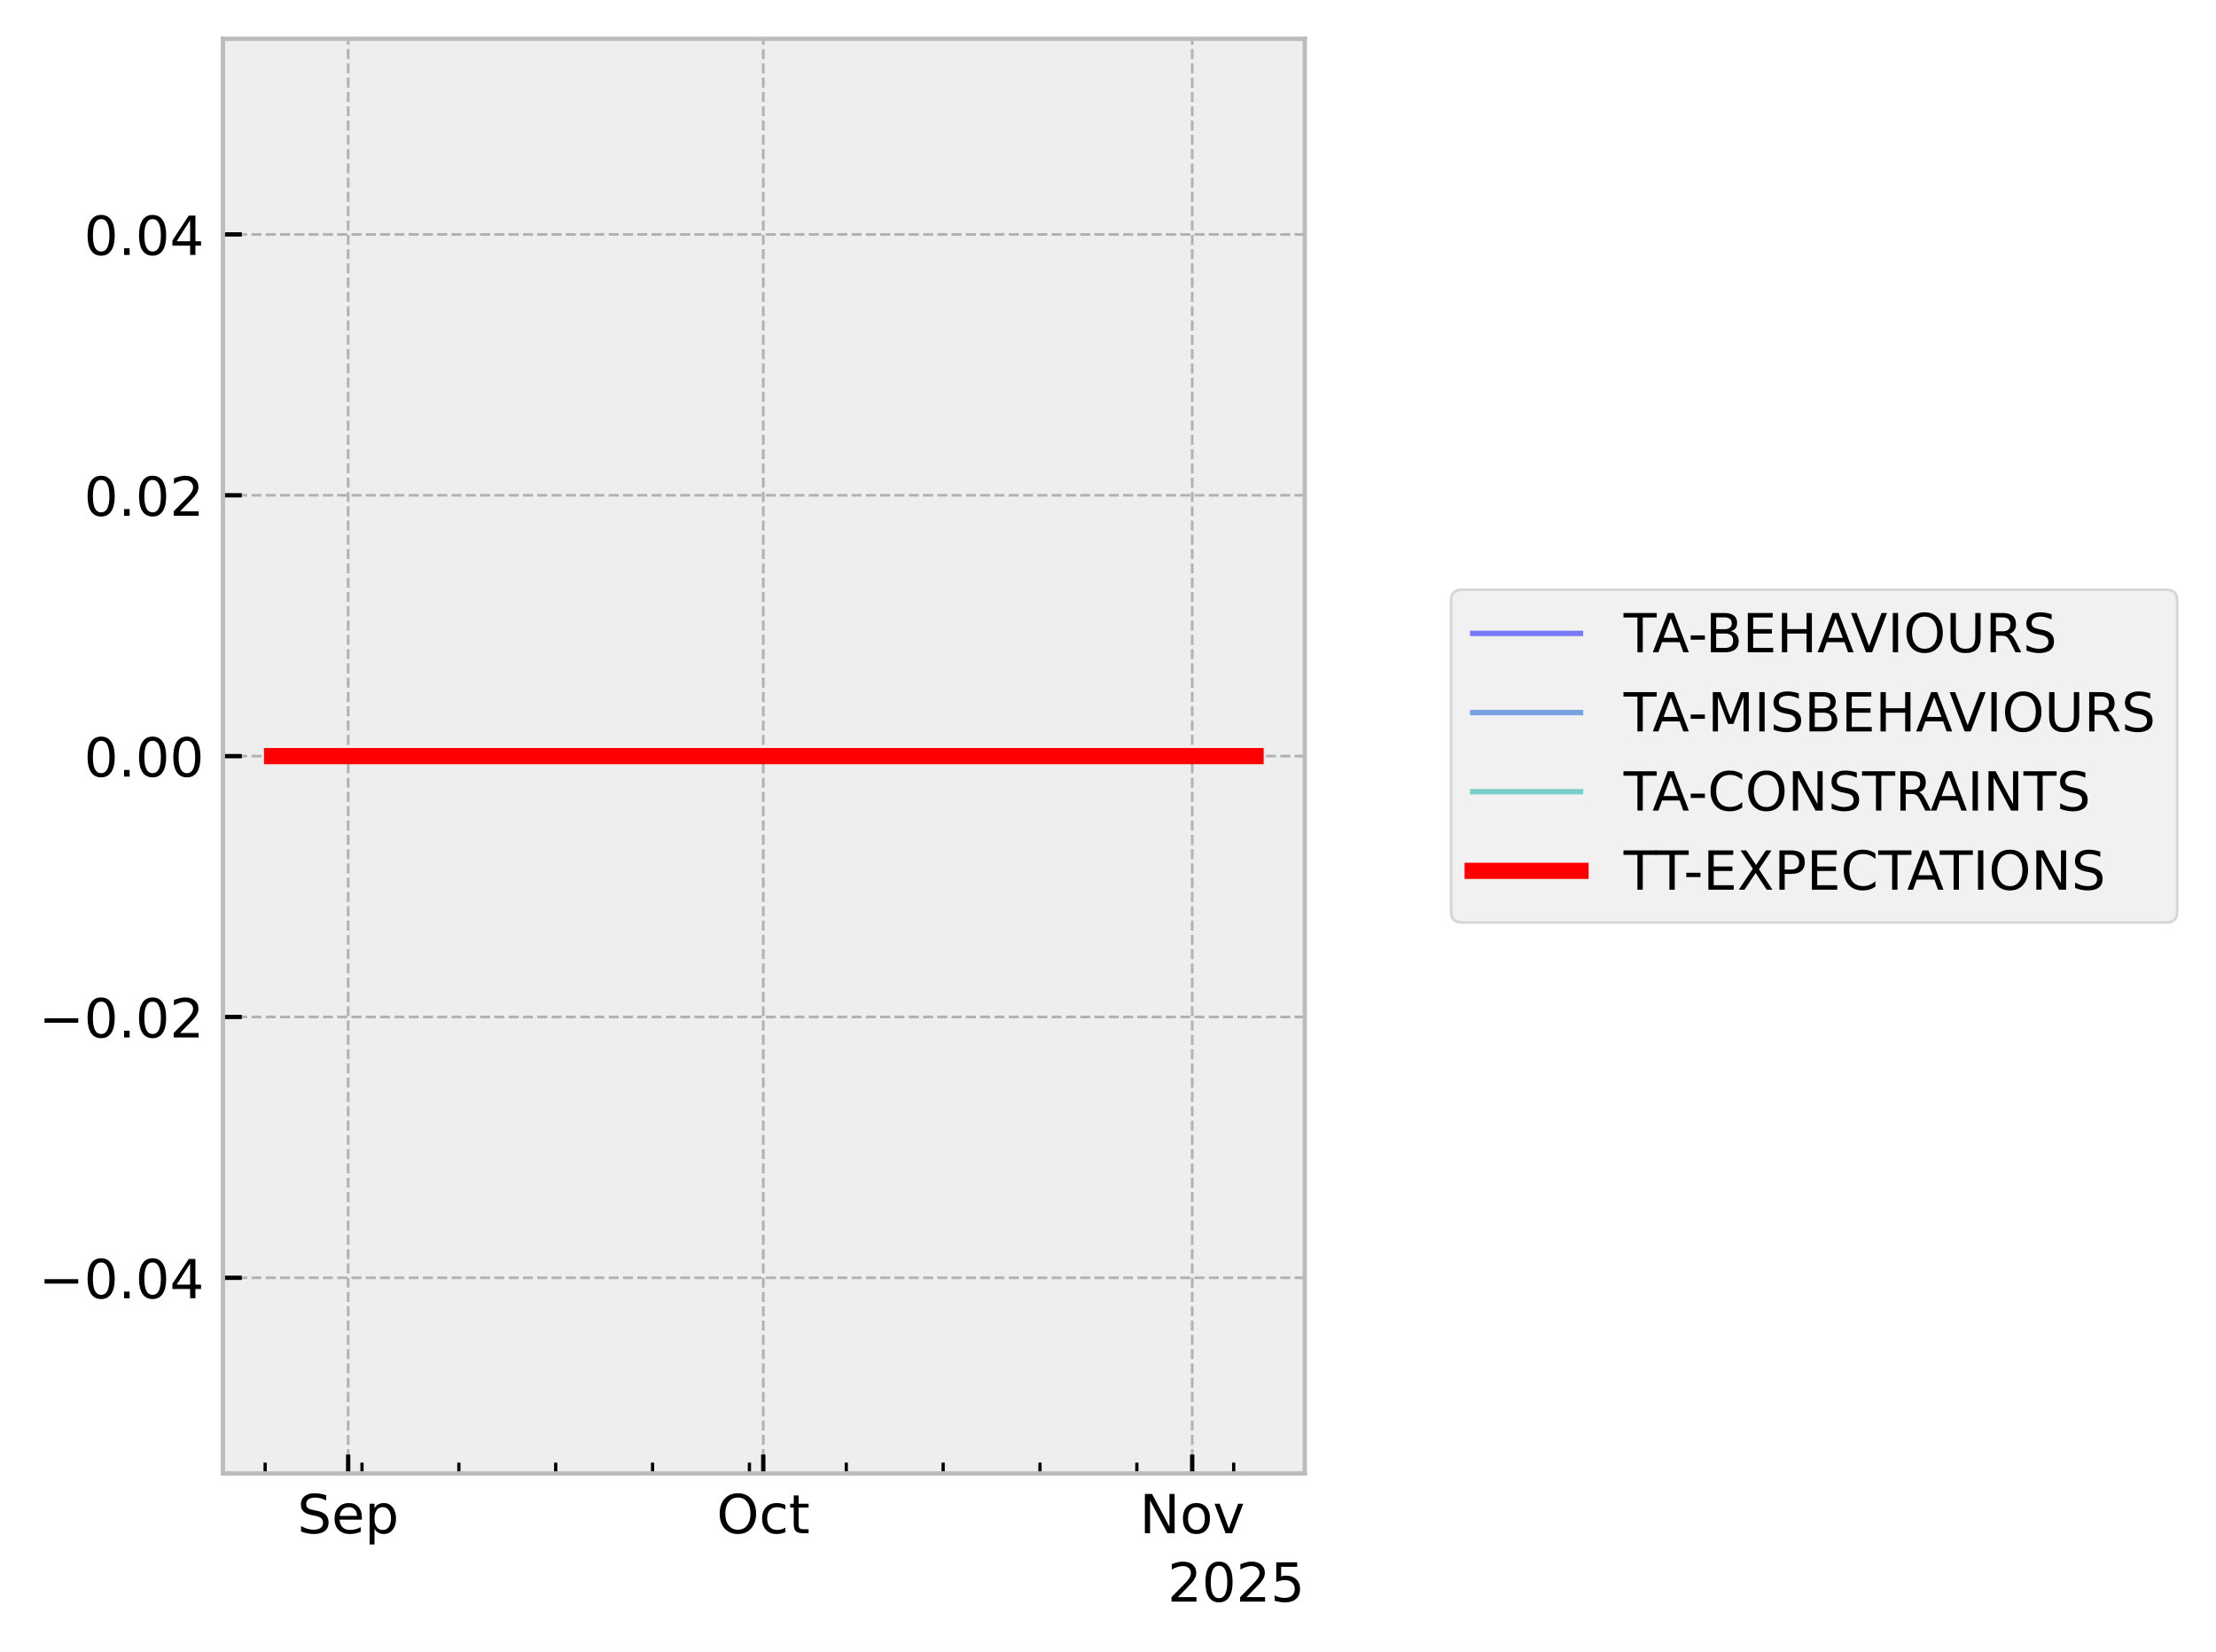
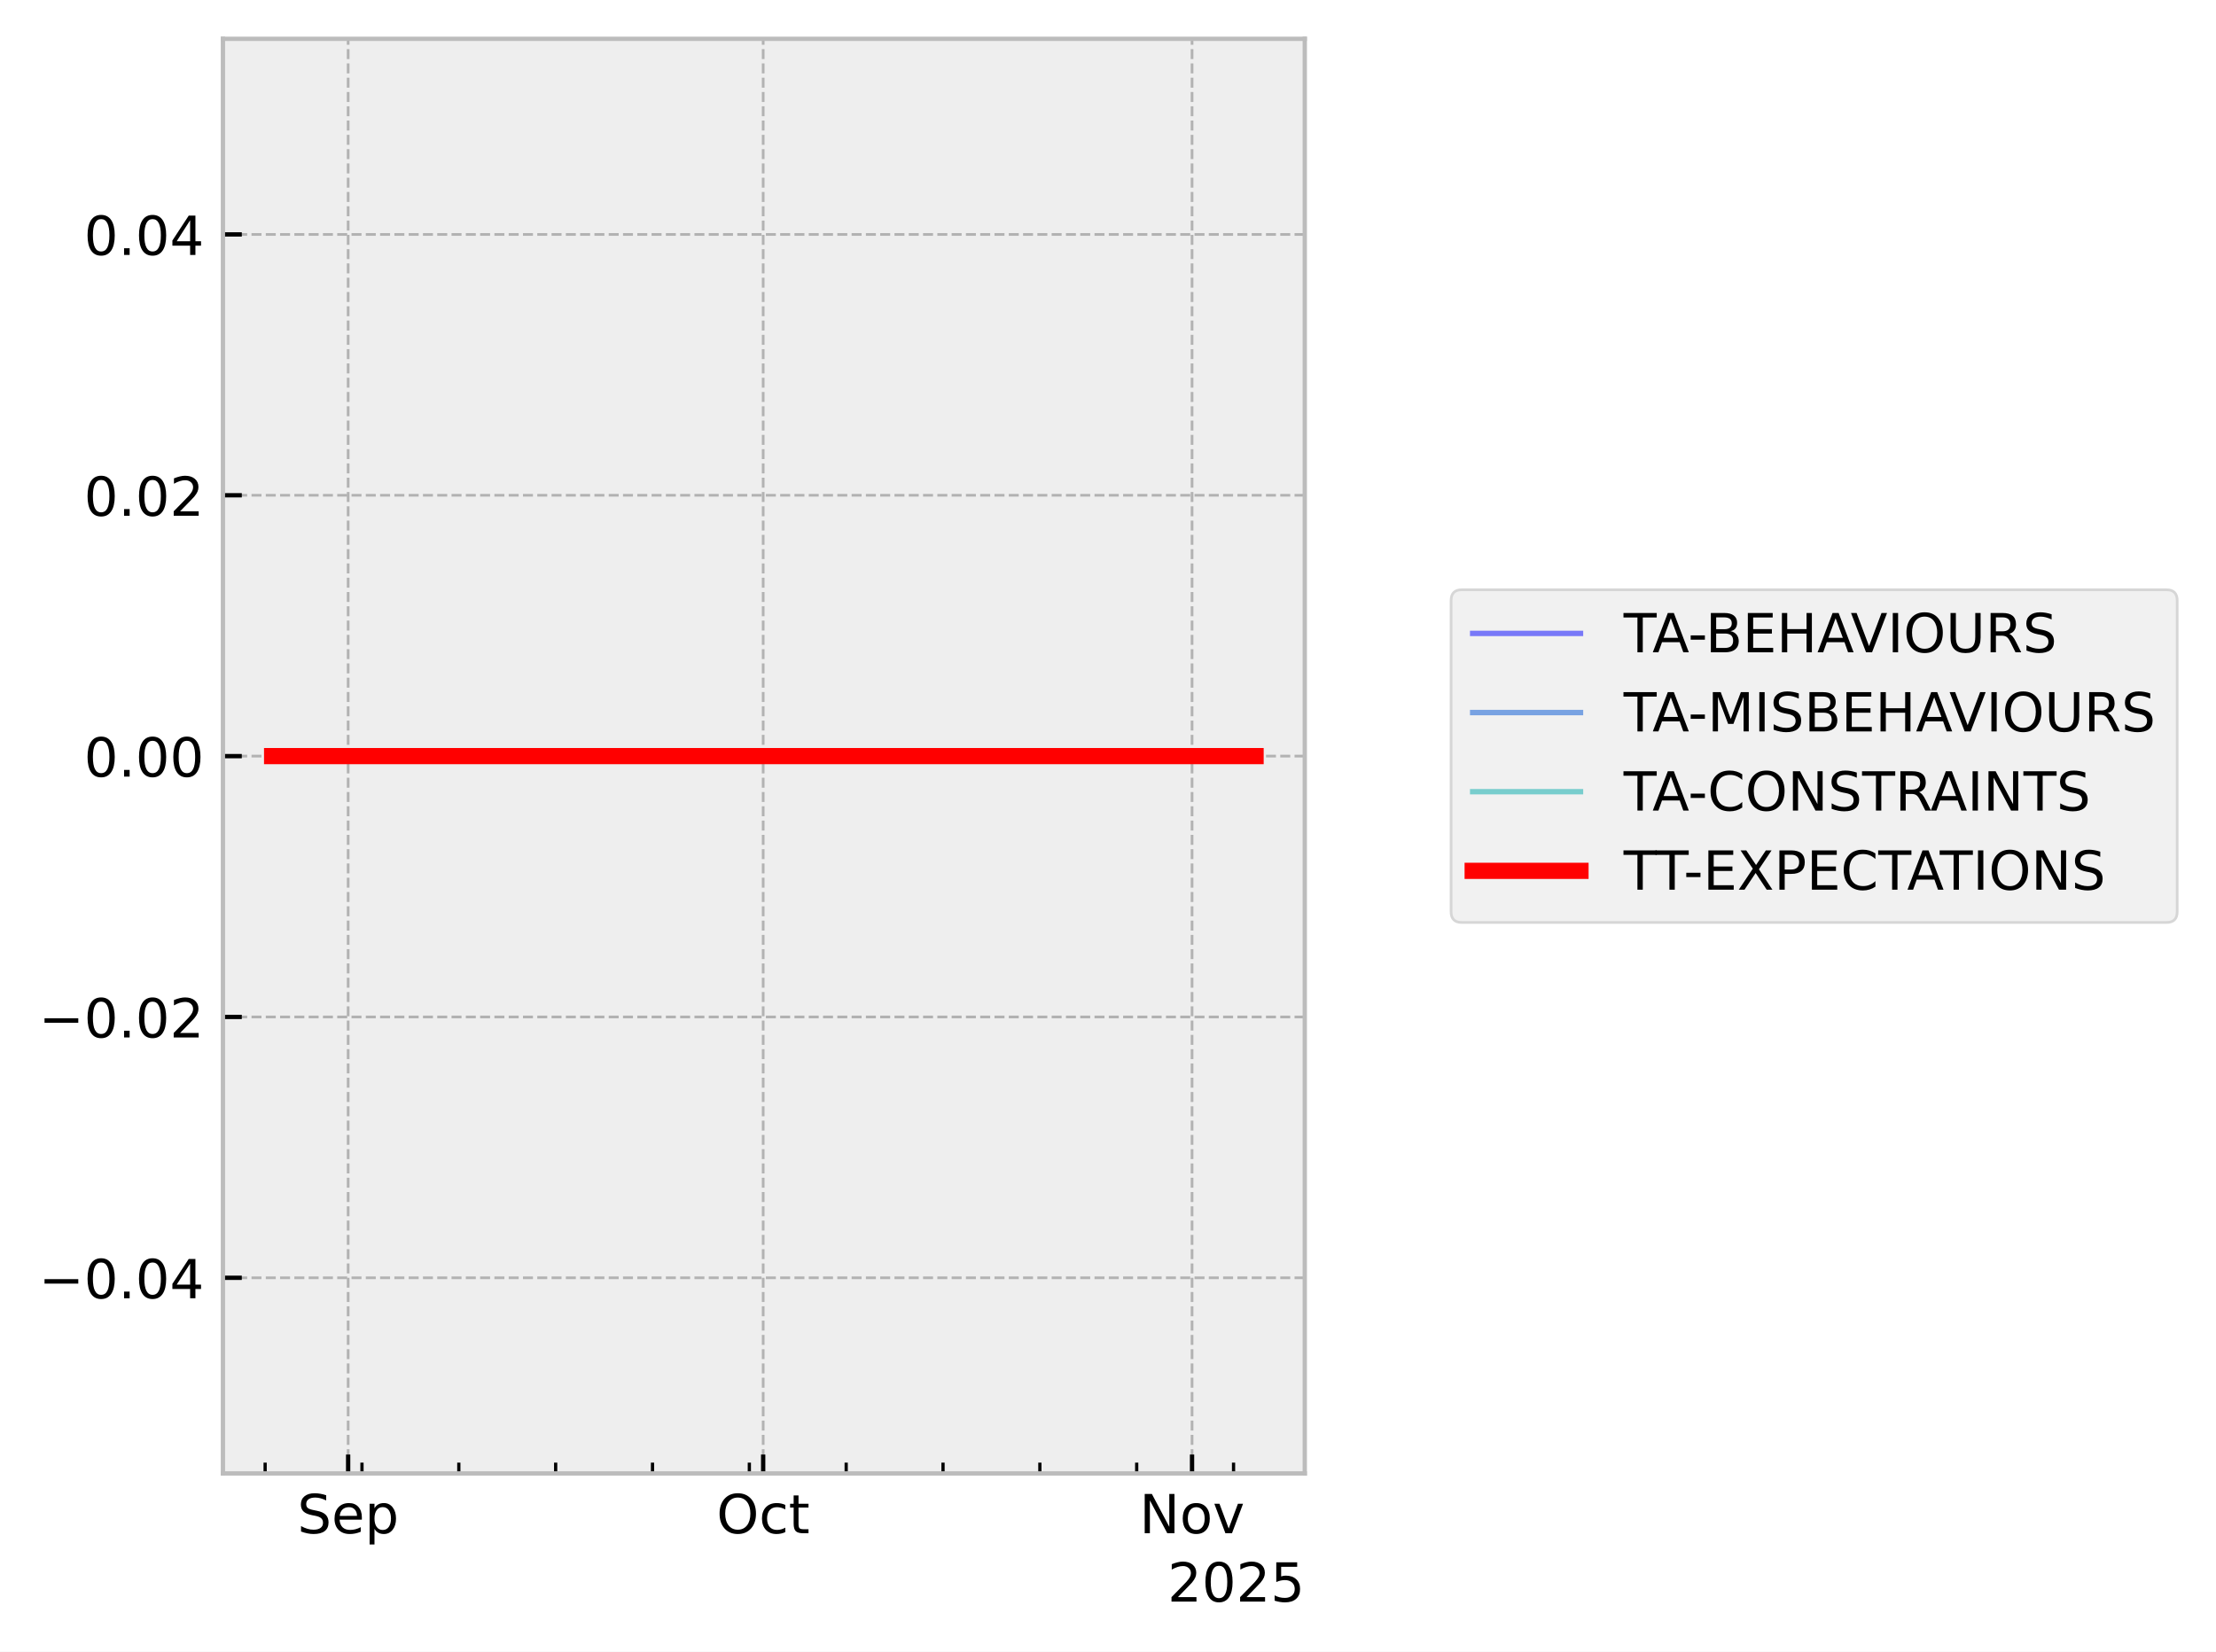
<svg xmlns="http://www.w3.org/2000/svg" xmlns:xlink="http://www.w3.org/1999/xlink" width="410.993pt" height="306.368pt" viewBox="0 0 410.993 306.368" version="1.1">
  <defs>
    <style type="text/css">*{stroke-linejoin: round; stroke-linecap: butt}</style>
  </defs>
  <g id="figure_1">
    <g id="patch_1">
      <path d="M 0 306.368  L 410.993 306.368  L 410.993 0  L 0 0  z " style="fill: #ffffff" />
    </g>
    <g id="axes_1">
      <g id="patch_2">
        <path d="M 41.345 273.312  L 241.991 273.312  L 241.991 7.2  L 41.345 7.2  z " style="fill: #eeeeee" />
      </g>
      <g id="matplotlib.axis_1">
        <g id="xtick_1">
          <g id="line2d_1">
-             <path d="M 64.572 273.312  L 64.572 7.2  " clip-path="url(#p5ab75d410c)" style="fill: none; stroke-dasharray: 1.85,0.8; stroke-dashoffset: 0; stroke: #b2b2b2; stroke-width: 0.5" />
+             <path d="M 64.569 273.312  L 64.569 7.2  " clip-path="url(#pdd43bb15fd)" style="fill: none; stroke-dasharray: 1.85,0.8; stroke-dashoffset: 0; stroke: #b2b2b2; stroke-width: 0.5" />
          </g>
          <g id="line2d_2">
            <defs>
-               <path id="mc6ec2d856a" d="M 0 0  L 0 -3.5  " style="stroke: #000000; stroke-width: 0.8" />
-             </defs>
-             <g>
-               <use xlink:href="#mc6ec2d856a" x="64.572" y="273.312" style="stroke: #000000; stroke-width: 0.8" />
+               <path id="m83089c7e01" d="M 0 0  L 0 -3.5  " style="stroke: #000000; stroke-width: 0.8" />
+             </defs>
+             <g>
+               <use xlink:href="#m83089c7e01" x="64.569" y="273.312" style="stroke: #000000; stroke-width: 0.8" />
            </g>
          </g>
          <g id="text_1">
-             <g transform="translate(55.14662 284.4104) scale(0.1 -0.1)">
+             <g transform="translate(55.14401 284.4104) scale(0.1 -0.1)">
              <defs>
                <path id="DejaVuSans-53" d="M 3425 4513  L 3425 3897  Q 3066 4069 2747 4153  Q 2428 4238 2131 4238  Q 1616 4238 1336 4038  Q 1056 3838 1056 3469  Q 1056 3159 1242 3001  Q 1428 2844 1947 2747  L 2328 2669  Q 3034 2534 3370 2195  Q 3706 1856 3706 1288  Q 3706 609 3251 259  Q 2797 -91 1919 -91  Q 1588 -91 1214 -16  Q 841 59 441 206  L 441 856  Q 825 641 1194 531  Q 1563 422 1919 422  Q 2459 422 2753 634  Q 3047 847 3047 1241  Q 3047 1584 2836 1778  Q 2625 1972 2144 2069  L 1759 2144  Q 1053 2284 737 2584  Q 422 2884 422 3419  Q 422 4038 858 4394  Q 1294 4750 2059 4750  Q 2388 4750 2728 4690  Q 3069 4631 3425 4513  z " transform="scale(0.015625)" />
                <path id="DejaVuSans-65" d="M 3597 1894  L 3597 1613  L 953 1613  Q 991 1019 1311 708  Q 1631 397 2203 397  Q 2534 397 2845 478  Q 3156 559 3463 722  L 3463 178  Q 3153 47 2828 -22  Q 2503 -91 2169 -91  Q 1331 -91 842 396  Q 353 884 353 1716  Q 353 2575 817 3079  Q 1281 3584 2069 3584  Q 2775 3584 3186 3129  Q 3597 2675 3597 1894  z M 3022 2063  Q 3016 2534 2758 2815  Q 2500 3097 2075 3097  Q 1594 3097 1305 2825  Q 1016 2553 972 2059  L 3022 2063  z " transform="scale(0.015625)" />
                <path id="DejaVuSans-70" d="M 1159 525  L 1159 -1331  L 581 -1331  L 581 3500  L 1159 3500  L 1159 2969  Q 1341 3281 1617 3432  Q 1894 3584 2278 3584  Q 2916 3584 3314 3078  Q 3713 2572 3713 1747  Q 3713 922 3314 415  Q 2916 -91 2278 -91  Q 1894 -91 1617 61  Q 1341 213 1159 525  z M 3116 1747  Q 3116 2381 2855 2742  Q 2594 3103 2138 3103  Q 1681 3103 1420 2742  Q 1159 2381 1159 1747  Q 1159 1113 1420 752  Q 1681 391 2138 391  Q 2594 391 2855 752  Q 3116 1113 3116 1747  z " transform="scale(0.015625)" />
              </defs>
              <use xlink:href="#DejaVuSans-53" />
              <use xlink:href="#DejaVuSans-65" transform="translate(63.47656 0)" />
              <use xlink:href="#DejaVuSans-70" transform="translate(125 0)" />
            </g>
          </g>
        </g>
        <g id="xtick_2">
          <g id="line2d_3">
-             <path d="M 141.56 273.312  L 141.56 7.2  " clip-path="url(#p5ab75d410c)" style="fill: none; stroke-dasharray: 1.85,0.8; stroke-dashoffset: 0; stroke: #b2b2b2; stroke-width: 0.5" />
+             <path d="M 141.543 273.312  L 141.543 7.2  " clip-path="url(#pdd43bb15fd)" style="fill: none; stroke-dasharray: 1.85,0.8; stroke-dashoffset: 0; stroke: #b2b2b2; stroke-width: 0.5" />
          </g>
          <g id="line2d_4">
            <g>
-               <use xlink:href="#mc6ec2d856a" x="141.56" y="273.312" style="stroke: #000000; stroke-width: 0.8" />
+               <use xlink:href="#m83089c7e01" x="141.543" y="273.312" style="stroke: #000000; stroke-width: 0.8" />
            </g>
          </g>
          <g id="text_2">
-             <g transform="translate(132.915 284.4104) scale(0.1 -0.1)">
+             <g transform="translate(132.8981 284.4104) scale(0.1 -0.1)">
              <defs>
                <path id="DejaVuSans-4f" d="M 2522 4238  Q 1834 4238 1429 3725  Q 1025 3213 1025 2328  Q 1025 1447 1429 934  Q 1834 422 2522 422  Q 3209 422 3611 934  Q 4013 1447 4013 2328  Q 4013 3213 3611 3725  Q 3209 4238 2522 4238  z M 2522 4750  Q 3503 4750 4090 4092  Q 4678 3434 4678 2328  Q 4678 1225 4090 567  Q 3503 -91 2522 -91  Q 1538 -91 948 565  Q 359 1222 359 2328  Q 359 3434 948 4092  Q 1538 4750 2522 4750  z " transform="scale(0.015625)" />
                <path id="DejaVuSans-63" d="M 3122 3366  L 3122 2828  Q 2878 2963 2633 3030  Q 2388 3097 2138 3097  Q 1578 3097 1268 2742  Q 959 2388 959 1747  Q 959 1106 1268 751  Q 1578 397 2138 397  Q 2388 397 2633 464  Q 2878 531 3122 666  L 3122 134  Q 2881 22 2623 -34  Q 2366 -91 2075 -91  Q 1284 -91 818 406  Q 353 903 353 1747  Q 353 2603 823 3093  Q 1294 3584 2113 3584  Q 2378 3584 2631 3529  Q 2884 3475 3122 3366  z " transform="scale(0.015625)" />
                <path id="DejaVuSans-74" d="M 1172 4494  L 1172 3500  L 2356 3500  L 2356 3053  L 1172 3053  L 1172 1153  Q 1172 725 1289 603  Q 1406 481 1766 481  L 2356 481  L 2356 0  L 1766 0  Q 1100 0 847 248  Q 594 497 594 1153  L 594 3053  L 172 3053  L 172 3500  L 594 3500  L 594 4494  L 1172 4494  z " transform="scale(0.015625)" />
              </defs>
              <use xlink:href="#DejaVuSans-4f" />
              <use xlink:href="#DejaVuSans-63" transform="translate(78.71094 0)" />
              <use xlink:href="#DejaVuSans-74" transform="translate(133.6914 0)" />
            </g>
          </g>
        </g>
        <g id="xtick_3">
          <g id="line2d_5">
-             <path d="M 221.115 273.312  L 221.115 7.2  " clip-path="url(#p5ab75d410c)" style="fill: none; stroke-dasharray: 1.85,0.8; stroke-dashoffset: 0; stroke: #b2b2b2; stroke-width: 0.5" />
+             <path d="M 221.084 273.312  L 221.084 7.2  " clip-path="url(#pdd43bb15fd)" style="fill: none; stroke-dasharray: 1.85,0.8; stroke-dashoffset: 0; stroke: #b2b2b2; stroke-width: 0.5" />
          </g>
          <g id="line2d_6">
            <g>
-               <use xlink:href="#mc6ec2d856a" x="221.115" y="273.312" style="stroke: #000000; stroke-width: 0.8" />
+               <use xlink:href="#m83089c7e01" x="221.084" y="273.312" style="stroke: #000000; stroke-width: 0.8" />
            </g>
          </g>
          <g id="text_3">
-             <g transform="translate(211.3559 284.4104) scale(0.1 -0.1)">
+             <g transform="translate(211.3243 284.4104) scale(0.1 -0.1)">
              <defs>
                <path id="DejaVuSans-4e" d="M 628 4666  L 1478 4666  L 3547 763  L 3547 4666  L 4159 4666  L 4159 0  L 3309 0  L 1241 3903  L 1241 0  L 628 0  L 628 4666  z " transform="scale(0.015625)" />
                <path id="DejaVuSans-6f" d="M 1959 3097  Q 1497 3097 1228 2736  Q 959 2375 959 1747  Q 959 1119 1226 758  Q 1494 397 1959 397  Q 2419 397 2687 759  Q 2956 1122 2956 1747  Q 2956 2369 2687 2733  Q 2419 3097 1959 3097  z M 1959 3584  Q 2709 3584 3137 3096  Q 3566 2609 3566 1747  Q 3566 888 3137 398  Q 2709 -91 1959 -91  Q 1206 -91 779 398  Q 353 888 353 1747  Q 353 2609 779 3096  Q 1206 3584 1959 3584  z " transform="scale(0.015625)" />
                <path id="DejaVuSans-76" d="M 191 3500  L 800 3500  L 1894 563  L 2988 3500  L 3597 3500  L 2284 0  L 1503 0  L 191 3500  z " transform="scale(0.015625)" />
              </defs>
              <use xlink:href="#DejaVuSans-4e" />
              <use xlink:href="#DejaVuSans-6f" transform="translate(74.80469 0)" />
              <use xlink:href="#DejaVuSans-76" transform="translate(135.9863 0)" />
            </g>
          </g>
        </g>
        <g id="xtick_4">
          <g id="line2d_7">
            <defs>
-               <path id="m2aae2322ca" d="M 0 0  L 0 -2  " style="stroke: #000000; stroke-width: 0.6" />
-             </defs>
-             <g>
-               <use xlink:href="#m2aae2322ca" x="49.174" y="273.312" style="stroke: #000000; stroke-width: 0.6" />
+               <path id="m24dc4df283" d="M 0 0  L 0 -2  " style="stroke: #000000; stroke-width: 0.6" />
+             </defs>
+             <g>
+               <use xlink:href="#m24dc4df283" x="49.174" y="273.312" style="stroke: #000000; stroke-width: 0.6" />
            </g>
          </g>
        </g>
        <g id="xtick_5">
          <g id="line2d_8">
            <g>
-               <use xlink:href="#m2aae2322ca" x="67.138" y="273.312" style="stroke: #000000; stroke-width: 0.6" />
+               <use xlink:href="#m24dc4df283" x="67.135" y="273.312" style="stroke: #000000; stroke-width: 0.6" />
            </g>
          </g>
        </g>
        <g id="xtick_6">
          <g id="line2d_9">
            <g>
-               <use xlink:href="#m2aae2322ca" x="85.102" y="273.312" style="stroke: #000000; stroke-width: 0.6" />
+               <use xlink:href="#m24dc4df283" x="85.096" y="273.312" style="stroke: #000000; stroke-width: 0.6" />
            </g>
          </g>
        </g>
        <g id="xtick_7">
          <g id="line2d_10">
            <g>
-               <use xlink:href="#m2aae2322ca" x="103.066" y="273.312" style="stroke: #000000; stroke-width: 0.6" />
+               <use xlink:href="#m24dc4df283" x="103.056" y="273.312" style="stroke: #000000; stroke-width: 0.6" />
            </g>
          </g>
        </g>
        <g id="xtick_8">
          <g id="line2d_11">
            <g>
-               <use xlink:href="#m2aae2322ca" x="121.03" y="273.312" style="stroke: #000000; stroke-width: 0.6" />
+               <use xlink:href="#m24dc4df283" x="121.017" y="273.312" style="stroke: #000000; stroke-width: 0.6" />
            </g>
          </g>
        </g>
        <g id="xtick_9">
          <g id="line2d_12">
            <g>
-               <use xlink:href="#m2aae2322ca" x="138.994" y="273.312" style="stroke: #000000; stroke-width: 0.6" />
+               <use xlink:href="#m24dc4df283" x="138.978" y="273.312" style="stroke: #000000; stroke-width: 0.6" />
            </g>
          </g>
        </g>
        <g id="xtick_10">
          <g id="line2d_13">
            <g>
-               <use xlink:href="#m2aae2322ca" x="156.958" y="273.312" style="stroke: #000000; stroke-width: 0.6" />
+               <use xlink:href="#m24dc4df283" x="156.938" y="273.312" style="stroke: #000000; stroke-width: 0.6" />
            </g>
          </g>
        </g>
        <g id="xtick_11">
          <g id="line2d_14">
            <g>
-               <use xlink:href="#m2aae2322ca" x="174.922" y="273.312" style="stroke: #000000; stroke-width: 0.6" />
+               <use xlink:href="#m24dc4df283" x="174.899" y="273.312" style="stroke: #000000; stroke-width: 0.6" />
            </g>
          </g>
        </g>
        <g id="xtick_12">
          <g id="line2d_15">
            <g>
-               <use xlink:href="#m2aae2322ca" x="192.886" y="273.312" style="stroke: #000000; stroke-width: 0.6" />
+               <use xlink:href="#m24dc4df283" x="192.86" y="273.312" style="stroke: #000000; stroke-width: 0.6" />
            </g>
          </g>
        </g>
        <g id="xtick_13">
          <g id="line2d_16">
            <g>
-               <use xlink:href="#m2aae2322ca" x="210.85" y="273.312" style="stroke: #000000; stroke-width: 0.6" />
+               <use xlink:href="#m24dc4df283" x="210.82" y="273.312" style="stroke: #000000; stroke-width: 0.6" />
            </g>
          </g>
        </g>
        <g id="xtick_14">
          <g id="line2d_17">
            <g>
-               <use xlink:href="#m2aae2322ca" x="228.814" y="273.312" style="stroke: #000000; stroke-width: 0.6" />
+               <use xlink:href="#m24dc4df283" x="228.781" y="273.312" style="stroke: #000000; stroke-width: 0.6" />
            </g>
          </g>
        </g>
        <g id="text_4">
          <g transform="translate(216.5412 297.0886) scale(0.1 -0.1)">
            <defs>
              <path id="DejaVuSans-32" d="M 1228 531  L 3431 531  L 3431 0  L 469 0  L 469 531  Q 828 903 1448 1529  Q 2069 2156 2228 2338  Q 2531 2678 2651 2914  Q 2772 3150 2772 3378  Q 2772 3750 2511 3984  Q 2250 4219 1831 4219  Q 1534 4219 1204 4116  Q 875 4013 500 3803  L 500 4441  Q 881 4594 1212 4672  Q 1544 4750 1819 4750  Q 2544 4750 2975 4387  Q 3406 4025 3406 3419  Q 3406 3131 3298 2873  Q 3191 2616 2906 2266  Q 2828 2175 2409 1742  Q 1991 1309 1228 531  z " transform="scale(0.015625)" />
              <path id="DejaVuSans-30" d="M 2034 4250  Q 1547 4250 1301 3770  Q 1056 3291 1056 2328  Q 1056 1369 1301 889  Q 1547 409 2034 409  Q 2525 409 2770 889  Q 3016 1369 3016 2328  Q 3016 3291 2770 3770  Q 2525 4250 2034 4250  z M 2034 4750  Q 2819 4750 3233 4129  Q 3647 3509 3647 2328  Q 3647 1150 3233 529  Q 2819 -91 2034 -91  Q 1250 -91 836 529  Q 422 1150 422 2328  Q 422 3509 836 4129  Q 1250 4750 2034 4750  z " transform="scale(0.015625)" />
              <path id="DejaVuSans-35" d="M 691 4666  L 3169 4666  L 3169 4134  L 1269 4134  L 1269 2991  Q 1406 3038 1543 3061  Q 1681 3084 1819 3084  Q 2600 3084 3056 2656  Q 3513 2228 3513 1497  Q 3513 744 3044 326  Q 2575 -91 1722 -91  Q 1428 -91 1123 -41  Q 819 9 494 109  L 494 744  Q 775 591 1075 516  Q 1375 441 1709 441  Q 2250 441 2565 725  Q 2881 1009 2881 1497  Q 2881 1984 2565 2268  Q 2250 2553 1709 2553  Q 1456 2553 1204 2497  Q 953 2441 691 2322  L 691 4666  z " transform="scale(0.015625)" />
            </defs>
            <use xlink:href="#DejaVuSans-32" />
            <use xlink:href="#DejaVuSans-30" transform="translate(63.62305 0)" />
            <use xlink:href="#DejaVuSans-32" transform="translate(127.2461 0)" />
            <use xlink:href="#DejaVuSans-35" transform="translate(190.8691 0)" />
          </g>
        </g>
      </g>
      <g id="matplotlib.axis_2">
        <g id="ytick_1">
          <g id="line2d_18">
-             <path d="M 41.345 237.024  L 241.991 237.024  " clip-path="url(#p5ab75d410c)" style="fill: none; stroke-dasharray: 1.85,0.8; stroke-dashoffset: 0; stroke: #b2b2b2; stroke-width: 0.5" />
+             <path d="M 41.345 237.024  L 241.991 237.024  " clip-path="url(#pdd43bb15fd)" style="fill: none; stroke-dasharray: 1.85,0.8; stroke-dashoffset: 0; stroke: #b2b2b2; stroke-width: 0.5" />
          </g>
          <g id="line2d_19">
            <defs>
-               <path id="m94d5cdfadd" d="M 0 0  L 3.5 0  " style="stroke: #000000; stroke-width: 0.8" />
-             </defs>
-             <g>
-               <use xlink:href="#m94d5cdfadd" x="41.345" y="237.024" style="stroke: #000000; stroke-width: 0.8" />
+               <path id="ma3a349f797" d="M 0 0  L 3.5 0  " style="stroke: #000000; stroke-width: 0.8" />
+             </defs>
+             <g>
+               <use xlink:href="#ma3a349f797" x="41.345" y="237.024" style="stroke: #000000; stroke-width: 0.8" />
            </g>
          </g>
          <g id="text_5">
            <g transform="translate(7.2 240.8232) scale(0.1 -0.1)">
              <defs>
                <path id="DejaVuSans-2212" d="M 678 2272  L 4684 2272  L 4684 1741  L 678 1741  L 678 2272  z " transform="scale(0.015625)" />
                <path id="DejaVuSans-2e" d="M 684 794  L 1344 794  L 1344 0  L 684 0  L 684 794  z " transform="scale(0.015625)" />
                <path id="DejaVuSans-34" d="M 2419 4116  L 825 1625  L 2419 1625  L 2419 4116  z M 2253 4666  L 3047 4666  L 3047 1625  L 3713 1625  L 3713 1100  L 3047 1100  L 3047 0  L 2419 0  L 2419 1100  L 313 1100  L 313 1709  L 2253 4666  z " transform="scale(0.015625)" />
              </defs>
              <use xlink:href="#DejaVuSans-2212" />
              <use xlink:href="#DejaVuSans-30" transform="translate(83.78906 0)" />
              <use xlink:href="#DejaVuSans-2e" transform="translate(147.4121 0)" />
              <use xlink:href="#DejaVuSans-30" transform="translate(179.1992 0)" />
              <use xlink:href="#DejaVuSans-34" transform="translate(242.8223 0)" />
            </g>
          </g>
        </g>
        <g id="ytick_2">
          <g id="line2d_20">
-             <path d="M 41.345 188.64  L 241.991 188.64  " clip-path="url(#p5ab75d410c)" style="fill: none; stroke-dasharray: 1.85,0.8; stroke-dashoffset: 0; stroke: #b2b2b2; stroke-width: 0.5" />
+             <path d="M 41.345 188.64  L 241.991 188.64  " clip-path="url(#pdd43bb15fd)" style="fill: none; stroke-dasharray: 1.85,0.8; stroke-dashoffset: 0; stroke: #b2b2b2; stroke-width: 0.5" />
          </g>
          <g id="line2d_21">
            <g>
-               <use xlink:href="#m94d5cdfadd" x="41.345" y="188.64" style="stroke: #000000; stroke-width: 0.8" />
+               <use xlink:href="#ma3a349f797" x="41.345" y="188.64" style="stroke: #000000; stroke-width: 0.8" />
            </g>
          </g>
          <g id="text_6">
            <g transform="translate(7.2 192.4392) scale(0.1 -0.1)">
              <use xlink:href="#DejaVuSans-2212" />
              <use xlink:href="#DejaVuSans-30" transform="translate(83.78906 0)" />
              <use xlink:href="#DejaVuSans-2e" transform="translate(147.4121 0)" />
              <use xlink:href="#DejaVuSans-30" transform="translate(179.1992 0)" />
              <use xlink:href="#DejaVuSans-32" transform="translate(242.8223 0)" />
            </g>
          </g>
        </g>
        <g id="ytick_3">
          <g id="line2d_22">
-             <path d="M 41.345 140.256  L 241.991 140.256  " clip-path="url(#p5ab75d410c)" style="fill: none; stroke-dasharray: 1.85,0.8; stroke-dashoffset: 0; stroke: #b2b2b2; stroke-width: 0.5" />
+             <path d="M 41.345 140.256  L 241.991 140.256  " clip-path="url(#pdd43bb15fd)" style="fill: none; stroke-dasharray: 1.85,0.8; stroke-dashoffset: 0; stroke: #b2b2b2; stroke-width: 0.5" />
          </g>
          <g id="line2d_23">
            <g>
-               <use xlink:href="#m94d5cdfadd" x="41.345" y="140.256" style="stroke: #000000; stroke-width: 0.8" />
+               <use xlink:href="#ma3a349f797" x="41.345" y="140.256" style="stroke: #000000; stroke-width: 0.8" />
            </g>
          </g>
          <g id="text_7">
            <g transform="translate(15.57969 144.0552) scale(0.1 -0.1)">
              <use xlink:href="#DejaVuSans-30" />
              <use xlink:href="#DejaVuSans-2e" transform="translate(63.62305 0)" />
              <use xlink:href="#DejaVuSans-30" transform="translate(95.41016 0)" />
              <use xlink:href="#DejaVuSans-30" transform="translate(159.0332 0)" />
            </g>
          </g>
        </g>
        <g id="ytick_4">
          <g id="line2d_24">
-             <path d="M 41.345 91.872  L 241.991 91.872  " clip-path="url(#p5ab75d410c)" style="fill: none; stroke-dasharray: 1.85,0.8; stroke-dashoffset: 0; stroke: #b2b2b2; stroke-width: 0.5" />
+             <path d="M 41.345 91.872  L 241.991 91.872  " clip-path="url(#pdd43bb15fd)" style="fill: none; stroke-dasharray: 1.85,0.8; stroke-dashoffset: 0; stroke: #b2b2b2; stroke-width: 0.5" />
          </g>
          <g id="line2d_25">
            <g>
-               <use xlink:href="#m94d5cdfadd" x="41.345" y="91.872" style="stroke: #000000; stroke-width: 0.8" />
+               <use xlink:href="#ma3a349f797" x="41.345" y="91.872" style="stroke: #000000; stroke-width: 0.8" />
            </g>
          </g>
          <g id="text_8">
            <g transform="translate(15.57969 95.67122) scale(0.1 -0.1)">
              <use xlink:href="#DejaVuSans-30" />
              <use xlink:href="#DejaVuSans-2e" transform="translate(63.62305 0)" />
              <use xlink:href="#DejaVuSans-30" transform="translate(95.41016 0)" />
              <use xlink:href="#DejaVuSans-32" transform="translate(159.0332 0)" />
            </g>
          </g>
        </g>
        <g id="ytick_5">
          <g id="line2d_26">
-             <path d="M 41.345 43.488  L 241.991 43.488  " clip-path="url(#p5ab75d410c)" style="fill: none; stroke-dasharray: 1.85,0.8; stroke-dashoffset: 0; stroke: #b2b2b2; stroke-width: 0.5" />
+             <path d="M 41.345 43.488  L 241.991 43.488  " clip-path="url(#pdd43bb15fd)" style="fill: none; stroke-dasharray: 1.85,0.8; stroke-dashoffset: 0; stroke: #b2b2b2; stroke-width: 0.5" />
          </g>
          <g id="line2d_27">
            <g>
-               <use xlink:href="#m94d5cdfadd" x="41.345" y="43.488" style="stroke: #000000; stroke-width: 0.8" />
+               <use xlink:href="#ma3a349f797" x="41.345" y="43.488" style="stroke: #000000; stroke-width: 0.8" />
            </g>
          </g>
          <g id="text_9">
            <g transform="translate(15.57969 47.28722) scale(0.1 -0.1)">
              <use xlink:href="#DejaVuSans-30" />
              <use xlink:href="#DejaVuSans-2e" transform="translate(63.62305 0)" />
              <use xlink:href="#DejaVuSans-30" transform="translate(95.41016 0)" />
              <use xlink:href="#DejaVuSans-34" transform="translate(159.0332 0)" />
            </g>
          </g>
        </g>
      </g>
      <g id="line2d_28">
-         <path d="M 50.466 140.256  L 50.847 140.256  L 52.861 140.256  L 53.172 140.256  L 53.274 140.256  L 53.495 140.256  L 56.178 140.256  L 58.561 140.256  L 232.871 140.256  " clip-path="url(#p5ab75d410c)" style="fill: none; stroke: #0000ff; stroke-opacity: 0.5; stroke-linecap: square" />
+         <path d="M 50.466 140.256  L 50.847 140.256  L 52.861 140.256  L 53.171 140.256  L 53.274 140.256  L 53.495 140.256  L 56.177 140.256  L 58.559 140.256  L 232.871 140.256  " clip-path="url(#pdd43bb15fd)" style="fill: none; stroke: #0000ff; stroke-opacity: 0.5; stroke-linecap: square" />
      </g>
      <g id="line2d_29">
-         <path d="M 50.466 140.256  L 50.847 140.256  L 52.861 140.256  L 53.172 140.256  L 53.274 140.256  L 53.495 140.256  L 56.178 140.256  L 58.561 140.256  L 232.871 140.256  " clip-path="url(#p5ab75d410c)" style="fill: none; stroke: #0055d4; stroke-opacity: 0.5; stroke-linecap: square" />
+         <path d="M 50.466 140.256  L 50.847 140.256  L 52.861 140.256  L 53.171 140.256  L 53.274 140.256  L 53.495 140.256  L 56.177 140.256  L 58.559 140.256  L 232.871 140.256  " clip-path="url(#pdd43bb15fd)" style="fill: none; stroke: #0055d4; stroke-opacity: 0.5; stroke-linecap: square" />
      </g>
      <g id="line2d_30">
-         <path d="M 50.466 140.256  L 50.847 140.256  L 52.861 140.256  L 53.172 140.256  L 53.274 140.256  L 53.495 140.256  L 56.178 140.256  L 58.561 140.256  L 232.871 140.256  " clip-path="url(#p5ab75d410c)" style="fill: none; stroke: #00aaaa; stroke-opacity: 0.5; stroke-linecap: square" />
+         <path d="M 50.466 140.256  L 50.847 140.256  L 52.861 140.256  L 53.171 140.256  L 53.274 140.256  L 53.495 140.256  L 56.177 140.256  L 58.559 140.256  L 232.871 140.256  " clip-path="url(#pdd43bb15fd)" style="fill: none; stroke: #00aaaa; stroke-opacity: 0.5; stroke-linecap: square" />
      </g>
      <g id="line2d_31">
-         <path d="M 50.466 140.256  L 50.847 140.256  L 52.861 140.256  L 53.172 140.256  L 53.274 140.256  L 53.495 140.256  L 56.178 140.256  L 58.561 140.256  L 232.871 140.256  " clip-path="url(#p5ab75d410c)" style="fill: none; stroke: #ff0000; stroke-width: 3; stroke-linecap: square" />
+         <path d="M 50.466 140.256  L 50.847 140.256  L 52.861 140.256  L 53.171 140.256  L 53.274 140.256  L 53.495 140.256  L 56.177 140.256  L 58.559 140.256  L 232.871 140.256  " clip-path="url(#pdd43bb15fd)" style="fill: none; stroke: #ff0000; stroke-width: 3; stroke-linecap: square" />
      </g>
      <g id="patch_3">
        <path d="M 41.345 273.312  L 41.345 7.2  " style="fill: none; stroke: #bcbcbc; stroke-width: 0.8; stroke-linejoin: miter; stroke-linecap: square" />
      </g>
      <g id="patch_4">
        <path d="M 241.991 273.312  L 241.991 7.2  " style="fill: none; stroke: #bcbcbc; stroke-width: 0.8; stroke-linejoin: miter; stroke-linecap: square" />
      </g>
      <g id="patch_5">
        <path d="M 41.345 273.312  L 241.991 273.312  " style="fill: none; stroke: #bcbcbc; stroke-width: 0.8; stroke-linejoin: miter; stroke-linecap: square" />
      </g>
      <g id="patch_6">
        <path d="M 41.345 7.2  L 241.991 7.2  " style="fill: none; stroke: #bcbcbc; stroke-width: 0.8; stroke-linejoin: miter; stroke-linecap: square" />
      </g>
    </g>
    <g id="axes_2">
      <g id="legend_1">
        <g id="patch_7">
          <path d="M 271.129 171.112  L 401.793 171.112  Q 403.793 171.112 403.793 169.112  L 403.793 111.4  Q 403.793 109.4 401.793 109.4  L 271.129 109.4  Q 269.129 109.4 269.129 111.4  L 269.129 169.112  Q 269.129 171.112 271.129 171.112  z " style="fill: #eeeeee; opacity: 0.8; stroke: #cccccc; stroke-width: 0.5; stroke-linejoin: miter" />
        </g>
        <g id="line2d_32">
          <path d="M 273.129 117.498  L 283.129 117.498  L 293.129 117.498  " style="fill: none; stroke: #0000ff; stroke-opacity: 0.5; stroke-linecap: square" />
        </g>
        <g id="text_10">
          <g transform="translate(301.129 120.9982) scale(0.1 -0.1)">
            <defs>
              <path id="DejaVuSans-54" d="M -19 4666  L 3928 4666  L 3928 4134  L 2272 4134  L 2272 0  L 1638 0  L 1638 4134  L -19 4134  L -19 4666  z " transform="scale(0.015625)" />
              <path id="DejaVuSans-41" d="M 2188 4044  L 1331 1722  L 3047 1722  L 2188 4044  z M 1831 4666  L 2547 4666  L 4325 0  L 3669 0  L 3244 1197  L 1141 1197  L 716 0  L 50 0  L 1831 4666  z " transform="scale(0.015625)" />
              <path id="DejaVuSans-2d" d="M 313 2009  L 1997 2009  L 1997 1497  L 313 1497  L 313 2009  z " transform="scale(0.015625)" />
              <path id="DejaVuSans-42" d="M 1259 2228  L 1259 519  L 2272 519  Q 2781 519 3026 730  Q 3272 941 3272 1375  Q 3272 1813 3026 2020  Q 2781 2228 2272 2228  L 1259 2228  z M 1259 4147  L 1259 2741  L 2194 2741  Q 2656 2741 2882 2914  Q 3109 3088 3109 3444  Q 3109 3797 2882 3972  Q 2656 4147 2194 4147  L 1259 4147  z M 628 4666  L 2241 4666  Q 2963 4666 3353 4366  Q 3744 4066 3744 3513  Q 3744 3084 3544 2831  Q 3344 2578 2956 2516  Q 3422 2416 3680 2098  Q 3938 1781 3938 1306  Q 3938 681 3513 340  Q 3088 0 2303 0  L 628 0  L 628 4666  z " transform="scale(0.015625)" />
              <path id="DejaVuSans-45" d="M 628 4666  L 3578 4666  L 3578 4134  L 1259 4134  L 1259 2753  L 3481 2753  L 3481 2222  L 1259 2222  L 1259 531  L 3634 531  L 3634 0  L 628 0  L 628 4666  z " transform="scale(0.015625)" />
              <path id="DejaVuSans-48" d="M 628 4666  L 1259 4666  L 1259 2753  L 3553 2753  L 3553 4666  L 4184 4666  L 4184 0  L 3553 0  L 3553 2222  L 1259 2222  L 1259 0  L 628 0  L 628 4666  z " transform="scale(0.015625)" />
              <path id="DejaVuSans-56" d="M 1831 0  L 50 4666  L 709 4666  L 2188 738  L 3669 4666  L 4325 4666  L 2547 0  L 1831 0  z " transform="scale(0.015625)" />
              <path id="DejaVuSans-49" d="M 628 4666  L 1259 4666  L 1259 0  L 628 0  L 628 4666  z " transform="scale(0.015625)" />
              <path id="DejaVuSans-55" d="M 556 4666  L 1191 4666  L 1191 1831  Q 1191 1081 1462 751  Q 1734 422 2344 422  Q 2950 422 3222 751  Q 3494 1081 3494 1831  L 3494 4666  L 4128 4666  L 4128 1753  Q 4128 841 3676 375  Q 3225 -91 2344 -91  Q 1459 -91 1007 375  Q 556 841 556 1753  L 556 4666  z " transform="scale(0.015625)" />
              <path id="DejaVuSans-52" d="M 2841 2188  Q 3044 2119 3236 1894  Q 3428 1669 3622 1275  L 4263 0  L 3584 0  L 2988 1197  Q 2756 1666 2539 1819  Q 2322 1972 1947 1972  L 1259 1972  L 1259 0  L 628 0  L 628 4666  L 2053 4666  Q 2853 4666 3247 4331  Q 3641 3997 3641 3322  Q 3641 2881 3436 2590  Q 3231 2300 2841 2188  z M 1259 4147  L 1259 2491  L 2053 2491  Q 2509 2491 2742 2702  Q 2975 2913 2975 3322  Q 2975 3731 2742 3939  Q 2509 4147 2053 4147  L 1259 4147  z " transform="scale(0.015625)" />
            </defs>
            <use xlink:href="#DejaVuSans-54" />
            <use xlink:href="#DejaVuSans-41" transform="translate(53.33398 0)" />
            <use xlink:href="#DejaVuSans-2d" transform="translate(119.4922 0)" />
            <use xlink:href="#DejaVuSans-42" transform="translate(151.9512 0)" />
            <use xlink:href="#DejaVuSans-45" transform="translate(220.5547 0)" />
            <use xlink:href="#DejaVuSans-48" transform="translate(283.7383 0)" />
            <use xlink:href="#DejaVuSans-41" transform="translate(358.9336 0)" />
            <use xlink:href="#DejaVuSans-56" transform="translate(420.9668 0)" />
            <use xlink:href="#DejaVuSans-49" transform="translate(489.375 0)" />
            <use xlink:href="#DejaVuSans-4f" transform="translate(518.8672 0)" />
            <use xlink:href="#DejaVuSans-55" transform="translate(597.5781 0)" />
            <use xlink:href="#DejaVuSans-52" transform="translate(670.7715 0)" />
            <use xlink:href="#DejaVuSans-53" transform="translate(740.2539 0)" />
          </g>
        </g>
        <g id="line2d_33">
          <path d="M 273.129 132.176  L 283.129 132.176  L 293.129 132.176  " style="fill: none; stroke: #0055d4; stroke-opacity: 0.5; stroke-linecap: square" />
        </g>
        <g id="text_11">
          <g transform="translate(301.129 135.6763) scale(0.1 -0.1)">
            <defs>
              <path id="DejaVuSans-4d" d="M 628 4666  L 1569 4666  L 2759 1491  L 3956 4666  L 4897 4666  L 4897 0  L 4281 0  L 4281 4097  L 3078 897  L 2444 897  L 1241 4097  L 1241 0  L 628 0  L 628 4666  z " transform="scale(0.015625)" />
            </defs>
            <use xlink:href="#DejaVuSans-54" />
            <use xlink:href="#DejaVuSans-41" transform="translate(53.33398 0)" />
            <use xlink:href="#DejaVuSans-2d" transform="translate(119.4922 0)" />
            <use xlink:href="#DejaVuSans-4d" transform="translate(155.5762 0)" />
            <use xlink:href="#DejaVuSans-49" transform="translate(241.8555 0)" />
            <use xlink:href="#DejaVuSans-53" transform="translate(271.3477 0)" />
            <use xlink:href="#DejaVuSans-42" transform="translate(334.8242 0)" />
            <use xlink:href="#DejaVuSans-45" transform="translate(403.4277 0)" />
            <use xlink:href="#DejaVuSans-48" transform="translate(466.6113 0)" />
            <use xlink:href="#DejaVuSans-41" transform="translate(541.8066 0)" />
            <use xlink:href="#DejaVuSans-56" transform="translate(603.8398 0)" />
            <use xlink:href="#DejaVuSans-49" transform="translate(672.248 0)" />
            <use xlink:href="#DejaVuSans-4f" transform="translate(701.7402 0)" />
            <use xlink:href="#DejaVuSans-55" transform="translate(780.4512 0)" />
            <use xlink:href="#DejaVuSans-52" transform="translate(853.6445 0)" />
            <use xlink:href="#DejaVuSans-53" transform="translate(923.127 0)" />
          </g>
        </g>
        <g id="line2d_34">
          <path d="M 273.129 146.854  L 283.129 146.854  L 293.129 146.854  " style="fill: none; stroke: #00aaaa; stroke-opacity: 0.5; stroke-linecap: square" />
        </g>
        <g id="text_12">
          <g transform="translate(301.129 150.3544) scale(0.1 -0.1)">
            <defs>
              <path id="DejaVuSans-43" d="M 4122 4306  L 4122 3641  Q 3803 3938 3442 4084  Q 3081 4231 2675 4231  Q 1875 4231 1450 3742  Q 1025 3253 1025 2328  Q 1025 1406 1450 917  Q 1875 428 2675 428  Q 3081 428 3442 575  Q 3803 722 4122 1019  L 4122 359  Q 3791 134 3420 21  Q 3050 -91 2638 -91  Q 1578 -91 968 557  Q 359 1206 359 2328  Q 359 3453 968 4101  Q 1578 4750 2638 4750  Q 3056 4750 3426 4639  Q 3797 4528 4122 4306  z " transform="scale(0.015625)" />
            </defs>
            <use xlink:href="#DejaVuSans-54" />
            <use xlink:href="#DejaVuSans-41" transform="translate(53.33398 0)" />
            <use xlink:href="#DejaVuSans-2d" transform="translate(119.4922 0)" />
            <use xlink:href="#DejaVuSans-43" transform="translate(155.5762 0)" />
            <use xlink:href="#DejaVuSans-4f" transform="translate(225.4004 0)" />
            <use xlink:href="#DejaVuSans-4e" transform="translate(304.1113 0)" />
            <use xlink:href="#DejaVuSans-53" transform="translate(378.916 0)" />
            <use xlink:href="#DejaVuSans-54" transform="translate(442.3926 0)" />
            <use xlink:href="#DejaVuSans-52" transform="translate(503.4766 0)" />
            <use xlink:href="#DejaVuSans-41" transform="translate(568.959 0)" />
            <use xlink:href="#DejaVuSans-49" transform="translate(637.3672 0)" />
            <use xlink:href="#DejaVuSans-4e" transform="translate(666.8594 0)" />
            <use xlink:href="#DejaVuSans-54" transform="translate(741.6641 0)" />
            <use xlink:href="#DejaVuSans-53" transform="translate(802.748 0)" />
          </g>
        </g>
        <g id="line2d_35">
          <path d="M 273.129 161.533  L 283.129 161.533  L 293.129 161.533  " style="fill: none; stroke: #ff0000; stroke-width: 3; stroke-linecap: square" />
        </g>
        <g id="text_13">
          <g transform="translate(301.129 165.0326) scale(0.1 -0.1)">
            <defs>
              <path id="DejaVuSans-58" d="M 403 4666  L 1081 4666  L 2241 2931  L 3406 4666  L 4084 4666  L 2584 2425  L 4184 0  L 3506 0  L 2194 1984  L 872 0  L 191 0  L 1856 2491  L 403 4666  z " transform="scale(0.015625)" />
              <path id="DejaVuSans-50" d="M 1259 4147  L 1259 2394  L 2053 2394  Q 2494 2394 2734 2622  Q 2975 2850 2975 3272  Q 2975 3691 2734 3919  Q 2494 4147 2053 4147  L 1259 4147  z M 628 4666  L 2053 4666  Q 2838 4666 3239 4311  Q 3641 3956 3641 3272  Q 3641 2581 3239 2228  Q 2838 1875 2053 1875  L 1259 1875  L 1259 0  L 628 0  L 628 4666  z " transform="scale(0.015625)" />
            </defs>
            <use xlink:href="#DejaVuSans-54" />
            <use xlink:href="#DejaVuSans-54" transform="translate(59.33398 0)" />
            <use xlink:href="#DejaVuSans-2d" transform="translate(111.293 0)" />
            <use xlink:href="#DejaVuSans-45" transform="translate(147.377 0)" />
            <use xlink:href="#DejaVuSans-58" transform="translate(210.5605 0)" />
            <use xlink:href="#DejaVuSans-50" transform="translate(279.0664 0)" />
            <use xlink:href="#DejaVuSans-45" transform="translate(339.3691 0)" />
            <use xlink:href="#DejaVuSans-43" transform="translate(402.5527 0)" />
            <use xlink:href="#DejaVuSans-54" transform="translate(472.377 0)" />
            <use xlink:href="#DejaVuSans-41" transform="translate(525.7109 0)" />
            <use xlink:href="#DejaVuSans-54" transform="translate(586.3691 0)" />
            <use xlink:href="#DejaVuSans-49" transform="translate(647.4531 0)" />
            <use xlink:href="#DejaVuSans-4f" transform="translate(676.9453 0)" />
            <use xlink:href="#DejaVuSans-4e" transform="translate(755.6562 0)" />
            <use xlink:href="#DejaVuSans-53" transform="translate(830.4609 0)" />
          </g>
        </g>
      </g>
    </g>
  </g>
  <defs>
-     <clipPath id="p5ab75d410c">
+     <clipPath id="pdd43bb15fd">
      <rect x="41.345" y="7.2" width="200.646" height="266.112" />
    </clipPath>
  </defs>
</svg>
